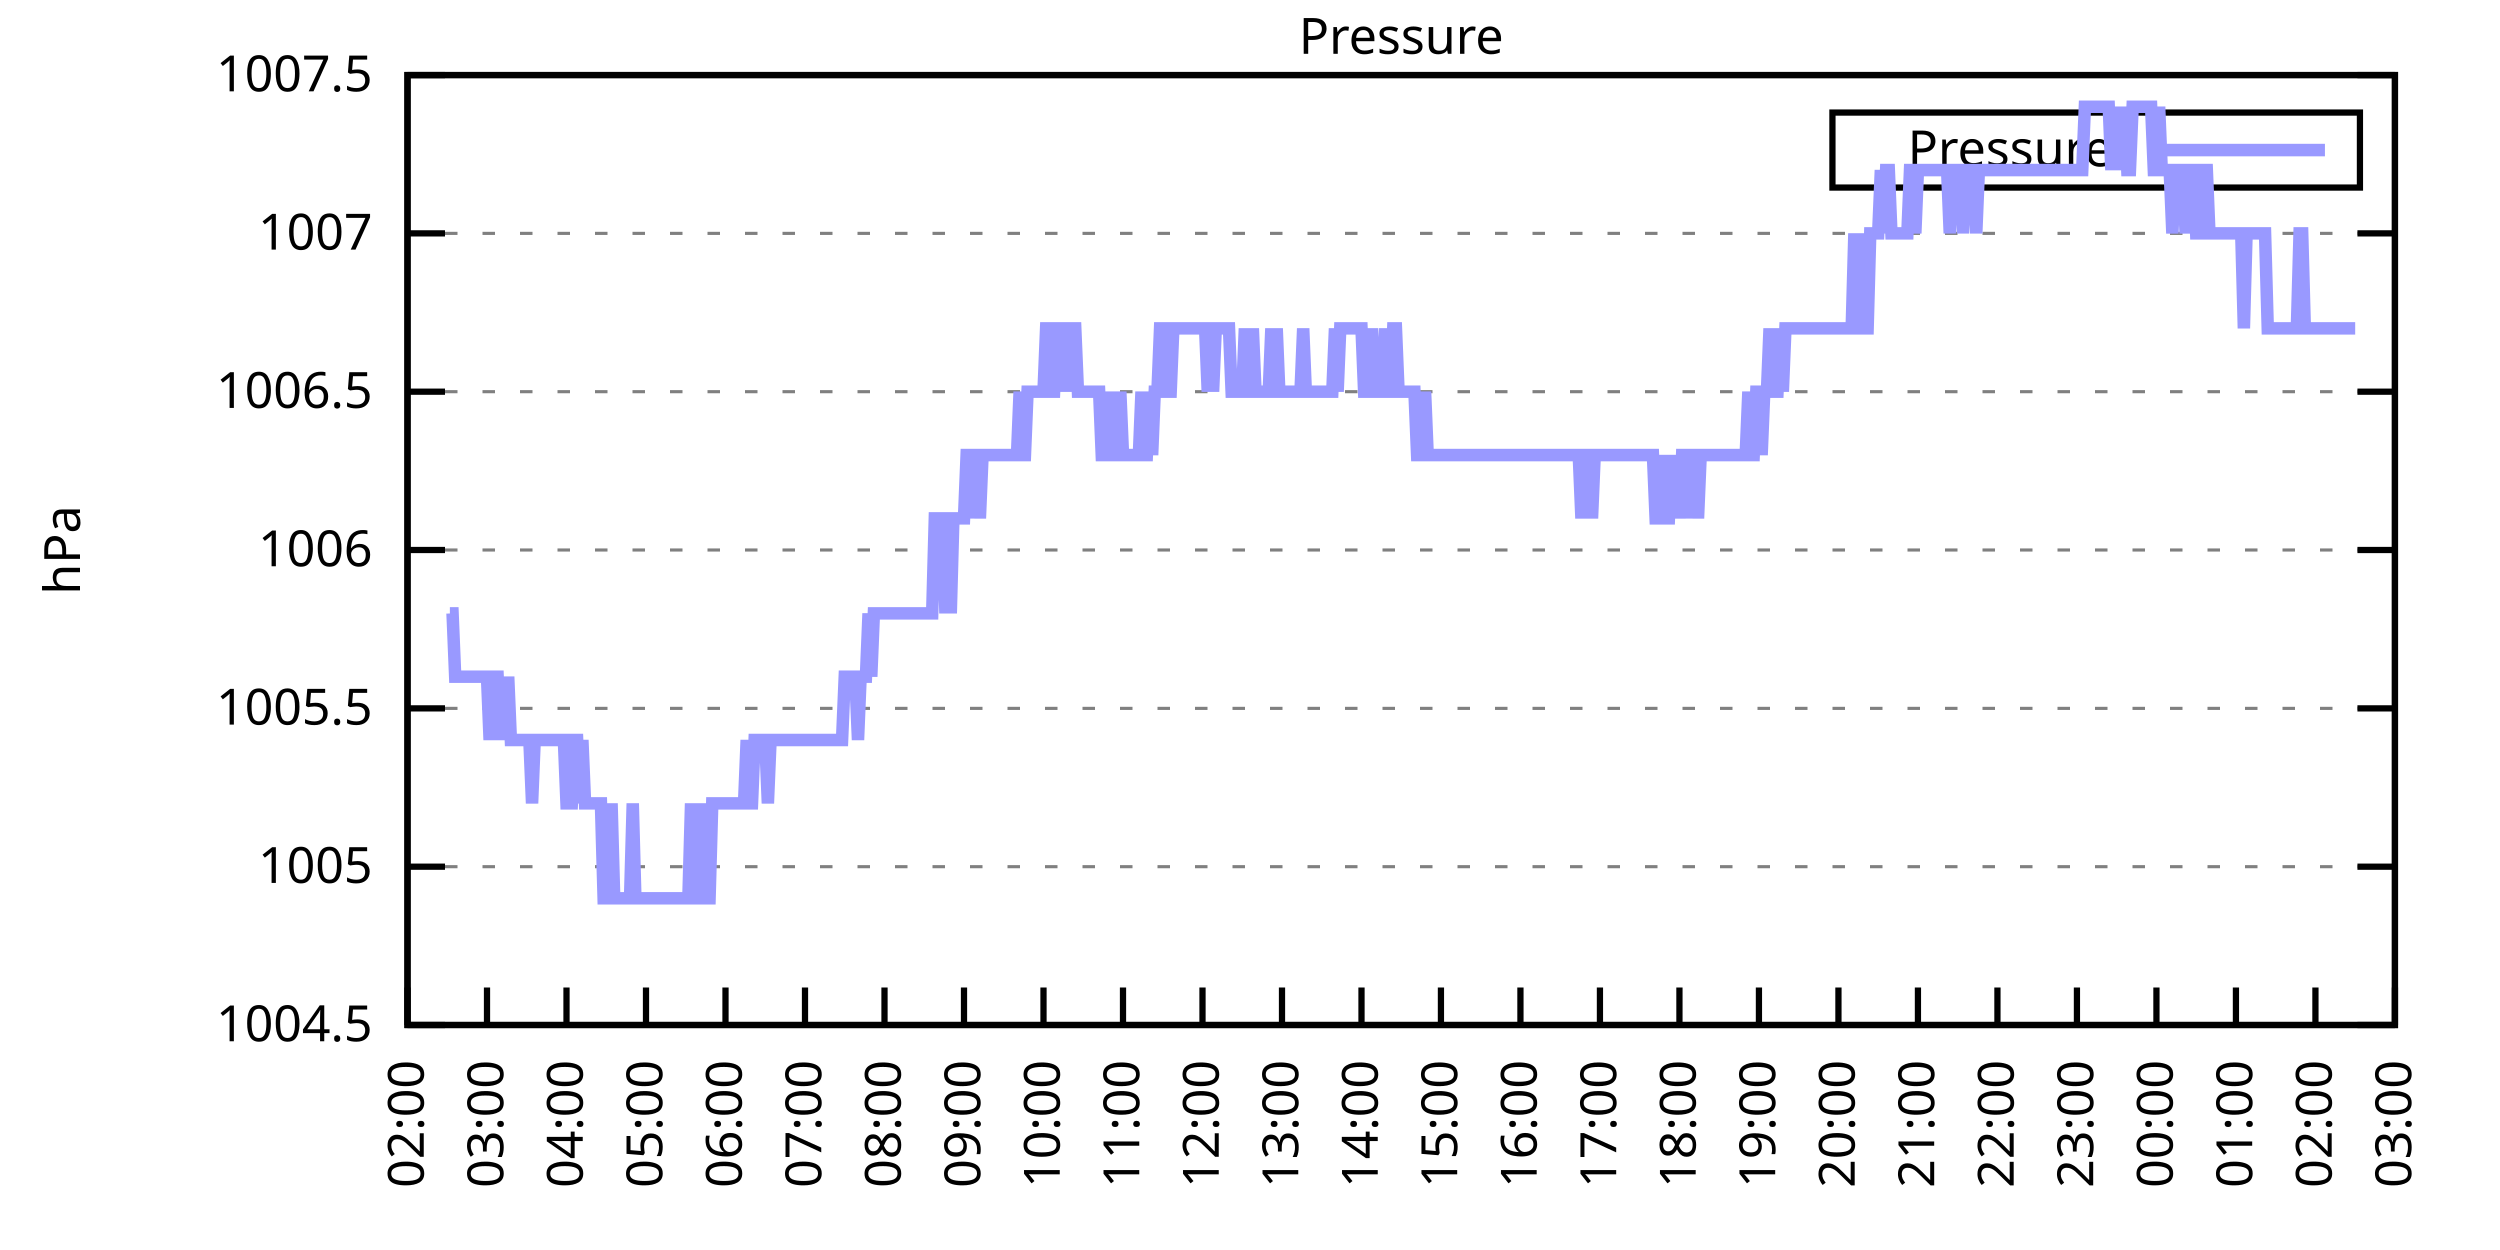
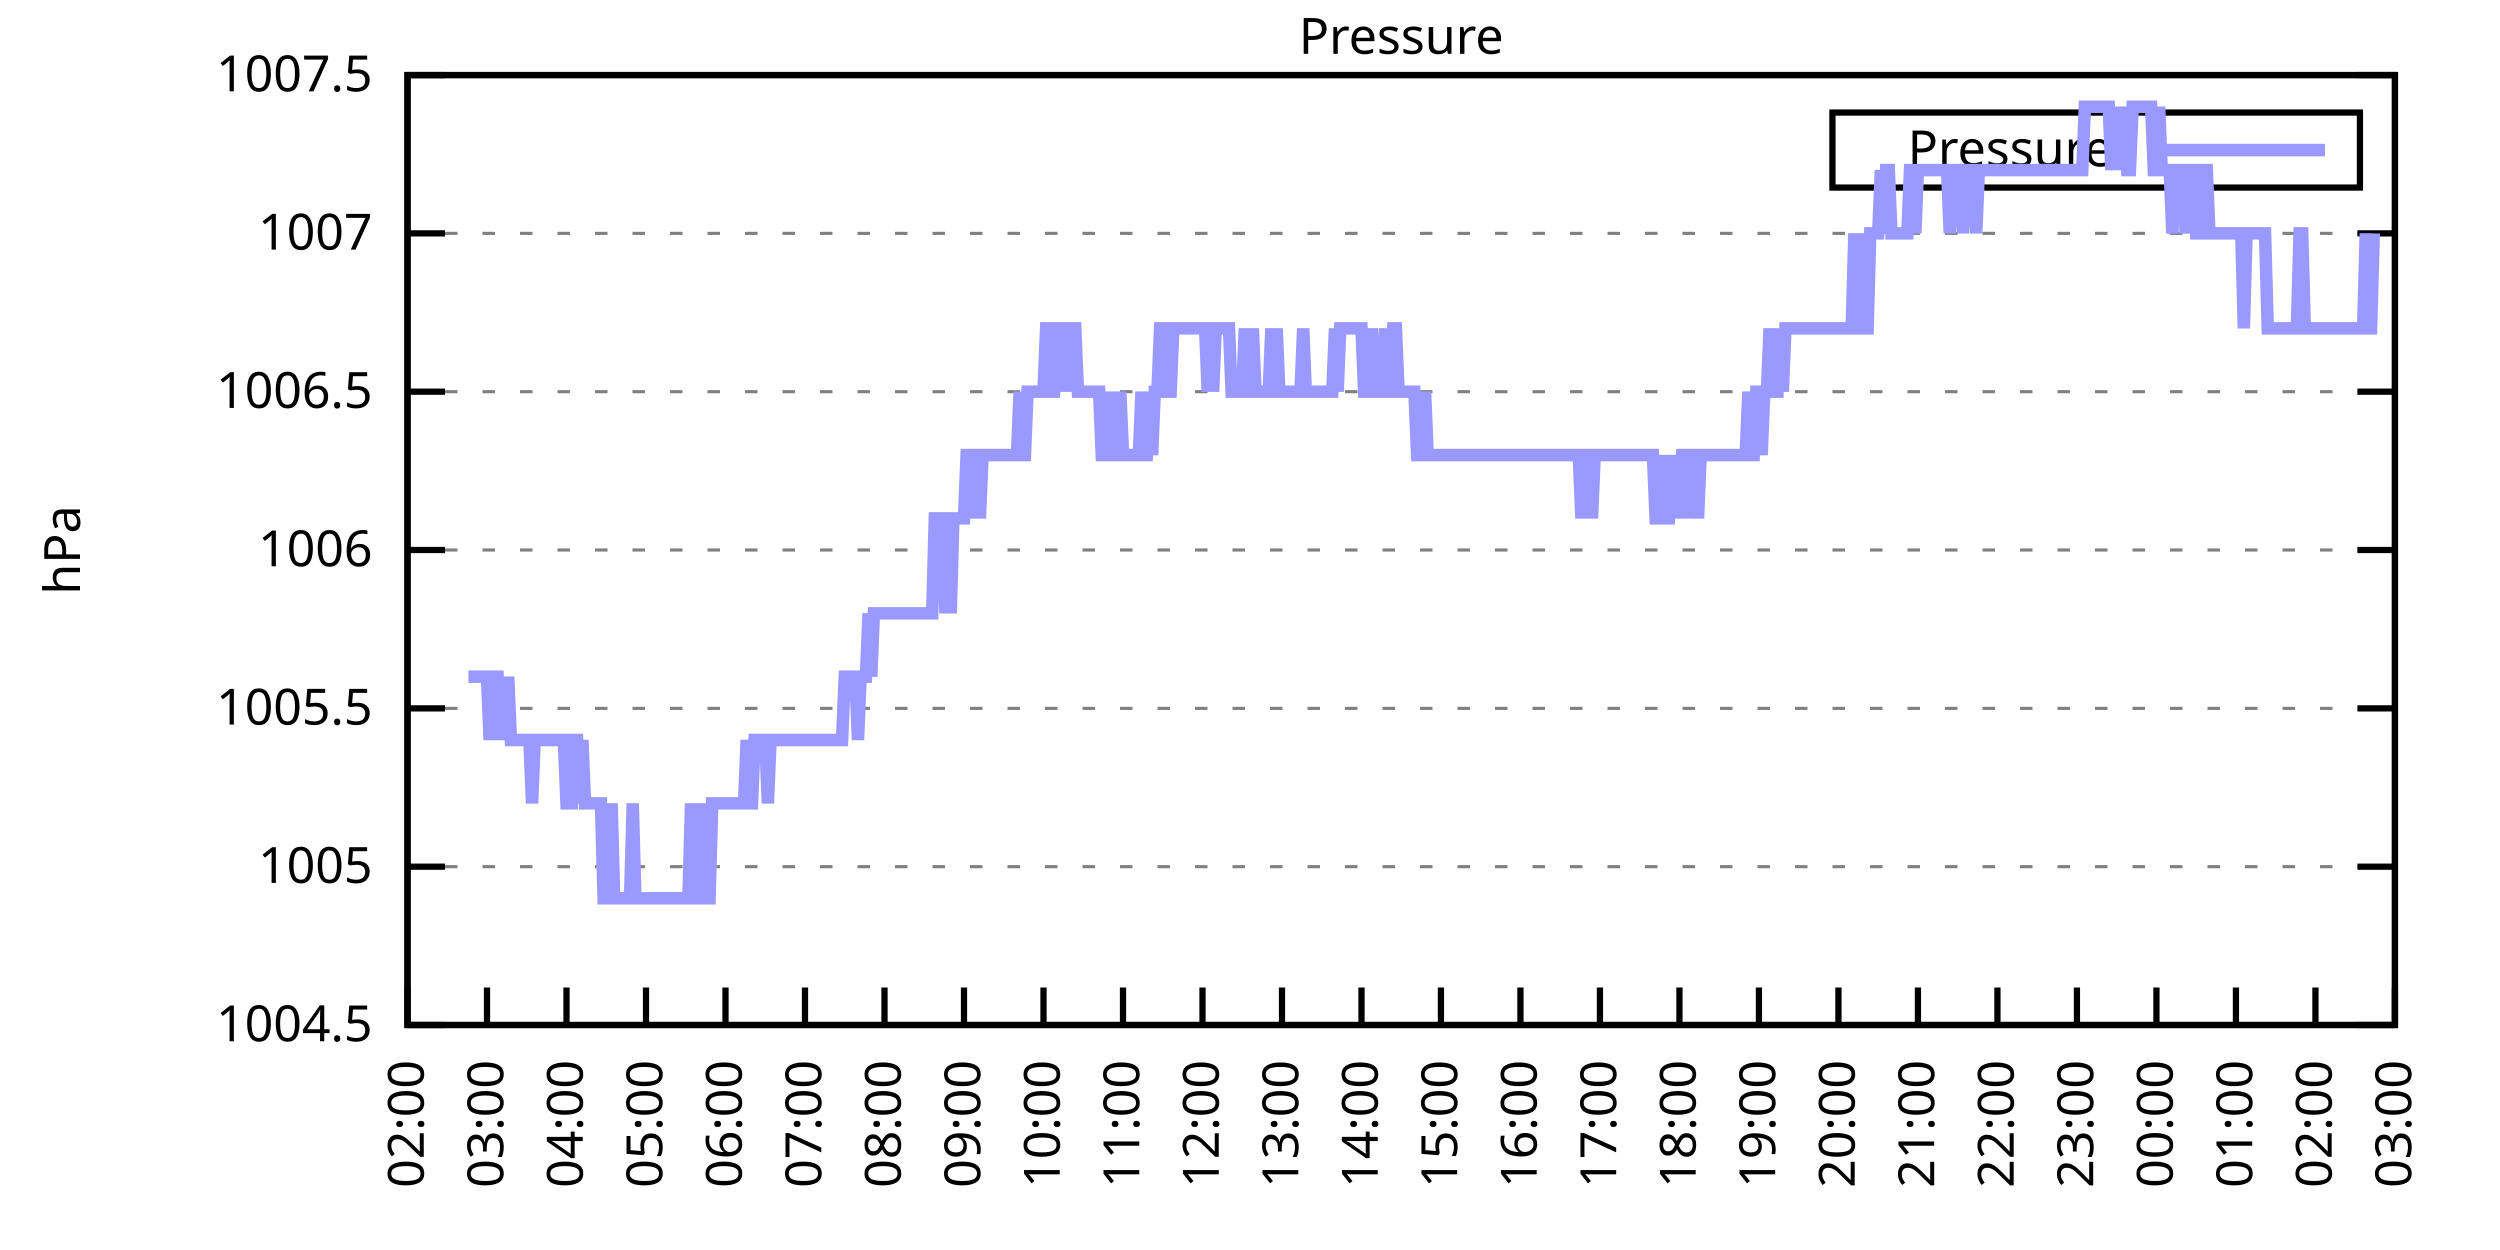
<svg xmlns="http://www.w3.org/2000/svg" xmlns:xlink="http://www.w3.org/1999/xlink" width="400" height="200" viewBox="0 0 400 200">
  <g id="gnuplot_canvas">
    <rect x="0" y="0" width="400" height="200" fill="none" />
    <defs>
      <circle id="gpDot" r="0.5" stroke-width="0.5" stroke="currentColor" />
      <path id="gpPt0" stroke-width="0.333" stroke="currentColor" d="M-1,0 h2 M0,-1 v2" />
      <path id="gpPt1" stroke-width="0.333" stroke="currentColor" d="M-1,-1 L1,1 M1,-1 L-1,1" />
      <path id="gpPt2" stroke-width="0.333" stroke="currentColor" d="M-1,0 L1,0 M0,-1 L0,1 M-1,-1 L1,1 M-1,1 L1,-1" />
      <rect id="gpPt3" stroke-width="0.333" stroke="currentColor" x="-1" y="-1" width="2" height="2" />
      <rect id="gpPt4" stroke-width="0.333" stroke="currentColor" fill="currentColor" x="-1" y="-1" width="2" height="2" />
      <circle id="gpPt5" stroke-width="0.333" stroke="currentColor" cx="0" cy="0" r="1" />
      <use xlink:href="#gpPt5" id="gpPt6" fill="currentColor" stroke="none" />
      <path id="gpPt7" stroke-width="0.333" stroke="currentColor" d="M0,-1.33 L-1.33,0.67 L1.33,0.67 z" />
      <use xlink:href="#gpPt7" id="gpPt8" fill="currentColor" stroke="none" />
      <use xlink:href="#gpPt7" id="gpPt9" stroke="currentColor" transform="rotate(180)" />
      <use xlink:href="#gpPt9" id="gpPt10" fill="currentColor" stroke="none" />
      <use xlink:href="#gpPt3" id="gpPt11" stroke="currentColor" transform="rotate(45)" />
      <use xlink:href="#gpPt11" id="gpPt12" fill="currentColor" stroke="none" />
      <path id="gpPt13" stroke-width="0.333" stroke="currentColor" d="M0,1.330 L1.265,0.411 L0.782,-1.067 L-0.782,-1.076 L-1.265,0.411 z" />
      <use xlink:href="#gpPt13" id="gpPt14" fill="currentColor" stroke="none" />
      <filter id="textbox" filterUnits="objectBoundingBox" x="0" y="0" height="1" width="1">
        <feFlood flood-color="white" flood-opacity="1" result="bgnd" />
        <feComposite in="SourceGraphic" in2="bgnd" operator="atop" />
      </filter>
      <filter id="greybox" filterUnits="objectBoundingBox" x="0" y="0" height="1" width="1">
        <feFlood flood-color="lightgrey" flood-opacity="1" result="grey" />
        <feComposite in="SourceGraphic" in2="grey" operator="atop" />
      </filter>
    </defs>
    <g fill="none" color="white" stroke="currentColor" stroke-width="1.00" stroke-linecap="butt" stroke-linejoin="miter">
</g>
    <g fill="none" color="black" stroke="currentColor" stroke-width="1.00" stroke-linecap="butt" stroke-linejoin="miter">
      <g stroke="none" shape-rendering="crispEdges">
        <polygon fill="rgb(255, 255, 255)" points="65.20,164.00 383.18,164.00 383.18,12.02 65.20,12.02 " />
      </g>
    </g>
    <g fill="none" color="black" stroke="currentColor" stroke-width="1.00" stroke-linecap="butt" stroke-linejoin="miter">
</g>
    <g fill="none" color="black" stroke="black" stroke-width="0.50" stroke-linecap="butt" stroke-linejoin="miter">
</g>
    <g fill="none" color="gray" stroke="currentColor" stroke-width="0.50" stroke-linecap="butt" stroke-linejoin="miter">
      <path stroke="gray" stroke-dasharray="2,4" class="gridline" d="M65.20,164.00 L383.19,164.00  " />
    </g>
    <g fill="none" color="gray" stroke="gray" stroke-width="1.00" stroke-linecap="butt" stroke-linejoin="miter">
</g>
    <g fill="none" color="black" stroke="currentColor" stroke-width="1.00" stroke-linecap="butt" stroke-linejoin="miter">
      <path stroke="black" d="M65.20,164.00 L71.20,164.00 M383.19,164.00 L377.19,164.00  " />
      <g transform="translate(59.60,166.60)" stroke="none" fill="black" font-family="Sans" font-size="8.00" text-anchor="end">
        <text>
          <tspan font-family="Sans"> 1004.5</tspan>
        </text>
      </g>
    </g>
    <g fill="none" color="black" stroke="currentColor" stroke-width="1.00" stroke-linecap="butt" stroke-linejoin="miter">
</g>
    <g fill="none" color="black" stroke="black" stroke-width="0.50" stroke-linecap="butt" stroke-linejoin="miter">
</g>
    <g fill="none" color="gray" stroke="currentColor" stroke-width="0.50" stroke-linecap="butt" stroke-linejoin="miter">
      <path stroke="gray" stroke-dasharray="2,4" class="gridline" d="M65.20,138.67 L383.19,138.67  " />
    </g>
    <g fill="none" color="gray" stroke="gray" stroke-width="1.00" stroke-linecap="butt" stroke-linejoin="miter">
</g>
    <g fill="none" color="black" stroke="currentColor" stroke-width="1.00" stroke-linecap="butt" stroke-linejoin="miter">
      <path stroke="black" d="M65.20,138.67 L71.20,138.67 M383.19,138.67 L377.19,138.67  " />
      <g transform="translate(59.60,141.27)" stroke="none" fill="black" font-family="Sans" font-size="8.00" text-anchor="end">
        <text>
          <tspan font-family="Sans"> 1005</tspan>
        </text>
      </g>
    </g>
    <g fill="none" color="black" stroke="currentColor" stroke-width="1.00" stroke-linecap="butt" stroke-linejoin="miter">
</g>
    <g fill="none" color="black" stroke="black" stroke-width="0.50" stroke-linecap="butt" stroke-linejoin="miter">
</g>
    <g fill="none" color="gray" stroke="currentColor" stroke-width="0.50" stroke-linecap="butt" stroke-linejoin="miter">
      <path stroke="gray" stroke-dasharray="2,4" class="gridline" d="M65.20,113.34 L383.19,113.34  " />
    </g>
    <g fill="none" color="gray" stroke="gray" stroke-width="1.00" stroke-linecap="butt" stroke-linejoin="miter">
</g>
    <g fill="none" color="black" stroke="currentColor" stroke-width="1.00" stroke-linecap="butt" stroke-linejoin="miter">
      <path stroke="black" d="M65.20,113.34 L71.20,113.34 M383.19,113.34 L377.19,113.34  " />
      <g transform="translate(59.60,115.94)" stroke="none" fill="black" font-family="Sans" font-size="8.00" text-anchor="end">
        <text>
          <tspan font-family="Sans"> 1005.5</tspan>
        </text>
      </g>
    </g>
    <g fill="none" color="black" stroke="currentColor" stroke-width="1.00" stroke-linecap="butt" stroke-linejoin="miter">
</g>
    <g fill="none" color="black" stroke="black" stroke-width="0.50" stroke-linecap="butt" stroke-linejoin="miter">
</g>
    <g fill="none" color="gray" stroke="currentColor" stroke-width="0.50" stroke-linecap="butt" stroke-linejoin="miter">
      <path stroke="gray" stroke-dasharray="2,4" class="gridline" d="M65.20,88.00 L383.19,88.00  " />
    </g>
    <g fill="none" color="gray" stroke="gray" stroke-width="1.00" stroke-linecap="butt" stroke-linejoin="miter">
</g>
    <g fill="none" color="black" stroke="currentColor" stroke-width="1.00" stroke-linecap="butt" stroke-linejoin="miter">
      <path stroke="black" d="M65.20,88.00 L71.20,88.00 M383.19,88.00 L377.19,88.00  " />
      <g transform="translate(59.60,90.60)" stroke="none" fill="black" font-family="Sans" font-size="8.00" text-anchor="end">
        <text>
          <tspan font-family="Sans"> 1006</tspan>
        </text>
      </g>
    </g>
    <g fill="none" color="black" stroke="currentColor" stroke-width="1.00" stroke-linecap="butt" stroke-linejoin="miter">
</g>
    <g fill="none" color="black" stroke="black" stroke-width="0.50" stroke-linecap="butt" stroke-linejoin="miter">
</g>
    <g fill="none" color="gray" stroke="currentColor" stroke-width="0.50" stroke-linecap="butt" stroke-linejoin="miter">
      <path stroke="gray" stroke-dasharray="2,4" class="gridline" d="M65.20,62.67 L383.19,62.67  " />
    </g>
    <g fill="none" color="gray" stroke="gray" stroke-width="1.00" stroke-linecap="butt" stroke-linejoin="miter">
</g>
    <g fill="none" color="black" stroke="currentColor" stroke-width="1.00" stroke-linecap="butt" stroke-linejoin="miter">
      <path stroke="black" d="M65.20,62.67 L71.20,62.67 M383.19,62.67 L377.19,62.67  " />
      <g transform="translate(59.60,65.27)" stroke="none" fill="black" font-family="Sans" font-size="8.00" text-anchor="end">
        <text>
          <tspan font-family="Sans"> 1006.5</tspan>
        </text>
      </g>
    </g>
    <g fill="none" color="black" stroke="currentColor" stroke-width="1.00" stroke-linecap="butt" stroke-linejoin="miter">
</g>
    <g fill="none" color="black" stroke="black" stroke-width="0.50" stroke-linecap="butt" stroke-linejoin="miter">
</g>
    <g fill="none" color="gray" stroke="currentColor" stroke-width="0.50" stroke-linecap="butt" stroke-linejoin="miter">
      <path stroke="gray" stroke-dasharray="2,4" class="gridline" d="M65.20,37.34 L383.19,37.34  " />
    </g>
    <g fill="none" color="gray" stroke="gray" stroke-width="1.00" stroke-linecap="butt" stroke-linejoin="miter">
</g>
    <g fill="none" color="black" stroke="currentColor" stroke-width="1.00" stroke-linecap="butt" stroke-linejoin="miter">
      <path stroke="black" d="M65.20,37.34 L71.20,37.34 M383.19,37.34 L377.19,37.34  " />
      <g transform="translate(59.60,39.94)" stroke="none" fill="black" font-family="Sans" font-size="8.00" text-anchor="end">
        <text>
          <tspan font-family="Sans"> 1007</tspan>
        </text>
      </g>
    </g>
    <g fill="none" color="black" stroke="currentColor" stroke-width="1.00" stroke-linecap="butt" stroke-linejoin="miter">
</g>
    <g fill="none" color="black" stroke="black" stroke-width="0.50" stroke-linecap="butt" stroke-linejoin="miter">
</g>
    <g fill="none" color="gray" stroke="currentColor" stroke-width="0.50" stroke-linecap="butt" stroke-linejoin="miter">
      <path stroke="gray" stroke-dasharray="2,4" class="gridline" d="M65.20,12.01 L383.19,12.01  " />
    </g>
    <g fill="none" color="gray" stroke="gray" stroke-width="1.00" stroke-linecap="butt" stroke-linejoin="miter">
</g>
    <g fill="none" color="black" stroke="currentColor" stroke-width="1.00" stroke-linecap="butt" stroke-linejoin="miter">
      <path stroke="black" d="M65.20,12.01 L71.20,12.01 M383.19,12.01 L377.19,12.01  " />
      <g transform="translate(59.60,14.61)" stroke="none" fill="black" font-family="Sans" font-size="8.00" text-anchor="end">
        <text>
          <tspan font-family="Sans"> 1007.5</tspan>
        </text>
      </g>
    </g>
    <g fill="none" color="black" stroke="currentColor" stroke-width="1.00" stroke-linecap="butt" stroke-linejoin="miter">
      <path stroke="black" d="M65.20,164.00 L65.20,158.00  " />
      <g transform="translate(67.80,169.60) rotate(270.00)" stroke="none" fill="black" font-family="Sans" font-size="8.00" text-anchor="end">
        <text>
          <tspan font-family="Sans">02:00</tspan>
        </text>
      </g>
    </g>
    <g fill="none" color="black" stroke="currentColor" stroke-width="1.00" stroke-linecap="butt" stroke-linejoin="miter">
      <path stroke="black" d="M77.92,164.00 L77.92,158.00  " />
      <g transform="translate(80.52,169.60) rotate(270.00)" stroke="none" fill="black" font-family="Sans" font-size="8.00" text-anchor="end">
        <text>
          <tspan font-family="Sans">03:00</tspan>
        </text>
      </g>
    </g>
    <g fill="none" color="black" stroke="currentColor" stroke-width="1.00" stroke-linecap="butt" stroke-linejoin="miter">
      <path stroke="black" d="M90.64,164.00 L90.64,158.00  " />
      <g transform="translate(93.24,169.60) rotate(270.00)" stroke="none" fill="black" font-family="Sans" font-size="8.00" text-anchor="end">
        <text>
          <tspan font-family="Sans">04:00</tspan>
        </text>
      </g>
    </g>
    <g fill="none" color="black" stroke="currentColor" stroke-width="1.00" stroke-linecap="butt" stroke-linejoin="miter">
      <path stroke="black" d="M103.36,164.00 L103.36,158.00  " />
      <g transform="translate(105.96,169.60) rotate(270.00)" stroke="none" fill="black" font-family="Sans" font-size="8.00" text-anchor="end">
        <text>
          <tspan font-family="Sans">05:00</tspan>
        </text>
      </g>
    </g>
    <g fill="none" color="black" stroke="currentColor" stroke-width="1.00" stroke-linecap="butt" stroke-linejoin="miter">
      <path stroke="black" d="M116.08,164.00 L116.08,158.00  " />
      <g transform="translate(118.68,169.60) rotate(270.00)" stroke="none" fill="black" font-family="Sans" font-size="8.00" text-anchor="end">
        <text>
          <tspan font-family="Sans">06:00</tspan>
        </text>
      </g>
    </g>
    <g fill="none" color="black" stroke="currentColor" stroke-width="1.00" stroke-linecap="butt" stroke-linejoin="miter">
      <path stroke="black" d="M128.80,164.00 L128.80,158.00  " />
      <g transform="translate(131.40,169.60) rotate(270.00)" stroke="none" fill="black" font-family="Sans" font-size="8.00" text-anchor="end">
        <text>
          <tspan font-family="Sans">07:00</tspan>
        </text>
      </g>
    </g>
    <g fill="none" color="black" stroke="currentColor" stroke-width="1.00" stroke-linecap="butt" stroke-linejoin="miter">
      <path stroke="black" d="M141.52,164.00 L141.52,158.00  " />
      <g transform="translate(144.12,169.60) rotate(270.00)" stroke="none" fill="black" font-family="Sans" font-size="8.00" text-anchor="end">
        <text>
          <tspan font-family="Sans">08:00</tspan>
        </text>
      </g>
    </g>
    <g fill="none" color="black" stroke="currentColor" stroke-width="1.00" stroke-linecap="butt" stroke-linejoin="miter">
      <path stroke="black" d="M154.24,164.00 L154.24,158.00  " />
      <g transform="translate(156.84,169.60) rotate(270.00)" stroke="none" fill="black" font-family="Sans" font-size="8.00" text-anchor="end">
        <text>
          <tspan font-family="Sans">09:00</tspan>
        </text>
      </g>
    </g>
    <g fill="none" color="black" stroke="currentColor" stroke-width="1.00" stroke-linecap="butt" stroke-linejoin="miter">
      <path stroke="black" d="M166.96,164.00 L166.96,158.00  " />
      <g transform="translate(169.56,169.60) rotate(270.00)" stroke="none" fill="black" font-family="Sans" font-size="8.00" text-anchor="end">
        <text>
          <tspan font-family="Sans">10:00</tspan>
        </text>
      </g>
    </g>
    <g fill="none" color="black" stroke="currentColor" stroke-width="1.00" stroke-linecap="butt" stroke-linejoin="miter">
      <path stroke="black" d="M179.68,164.00 L179.68,158.00  " />
      <g transform="translate(182.28,169.60) rotate(270.00)" stroke="none" fill="black" font-family="Sans" font-size="8.00" text-anchor="end">
        <text>
          <tspan font-family="Sans">11:00</tspan>
        </text>
      </g>
    </g>
    <g fill="none" color="black" stroke="currentColor" stroke-width="1.00" stroke-linecap="butt" stroke-linejoin="miter">
      <path stroke="black" d="M192.40,164.00 L192.40,158.00  " />
      <g transform="translate(195.00,169.60) rotate(270.00)" stroke="none" fill="black" font-family="Sans" font-size="8.00" text-anchor="end">
        <text>
          <tspan font-family="Sans">12:00</tspan>
        </text>
      </g>
    </g>
    <g fill="none" color="black" stroke="currentColor" stroke-width="1.00" stroke-linecap="butt" stroke-linejoin="miter">
      <path stroke="black" d="M205.12,164.00 L205.12,158.00  " />
      <g transform="translate(207.72,169.60) rotate(270.00)" stroke="none" fill="black" font-family="Sans" font-size="8.00" text-anchor="end">
        <text>
          <tspan font-family="Sans">13:00</tspan>
        </text>
      </g>
    </g>
    <g fill="none" color="black" stroke="currentColor" stroke-width="1.00" stroke-linecap="butt" stroke-linejoin="miter">
      <path stroke="black" d="M217.84,164.00 L217.84,158.00  " />
      <g transform="translate(220.44,169.60) rotate(270.00)" stroke="none" fill="black" font-family="Sans" font-size="8.00" text-anchor="end">
        <text>
          <tspan font-family="Sans">14:00</tspan>
        </text>
      </g>
    </g>
    <g fill="none" color="black" stroke="currentColor" stroke-width="1.00" stroke-linecap="butt" stroke-linejoin="miter">
      <path stroke="black" d="M230.55,164.00 L230.55,158.00  " />
      <g transform="translate(233.15,169.60) rotate(270.00)" stroke="none" fill="black" font-family="Sans" font-size="8.00" text-anchor="end">
        <text>
          <tspan font-family="Sans">15:00</tspan>
        </text>
      </g>
    </g>
    <g fill="none" color="black" stroke="currentColor" stroke-width="1.00" stroke-linecap="butt" stroke-linejoin="miter">
      <path stroke="black" d="M243.27,164.00 L243.27,158.00  " />
      <g transform="translate(245.87,169.60) rotate(270.00)" stroke="none" fill="black" font-family="Sans" font-size="8.00" text-anchor="end">
        <text>
          <tspan font-family="Sans">16:00</tspan>
        </text>
      </g>
    </g>
    <g fill="none" color="black" stroke="currentColor" stroke-width="1.00" stroke-linecap="butt" stroke-linejoin="miter">
      <path stroke="black" d="M255.99,164.00 L255.99,158.00  " />
      <g transform="translate(258.59,169.60) rotate(270.00)" stroke="none" fill="black" font-family="Sans" font-size="8.00" text-anchor="end">
        <text>
          <tspan font-family="Sans">17:00</tspan>
        </text>
      </g>
    </g>
    <g fill="none" color="black" stroke="currentColor" stroke-width="1.00" stroke-linecap="butt" stroke-linejoin="miter">
      <path stroke="black" d="M268.71,164.00 L268.71,158.00  " />
      <g transform="translate(271.31,169.60) rotate(270.00)" stroke="none" fill="black" font-family="Sans" font-size="8.00" text-anchor="end">
        <text>
          <tspan font-family="Sans">18:00</tspan>
        </text>
      </g>
    </g>
    <g fill="none" color="black" stroke="currentColor" stroke-width="1.00" stroke-linecap="butt" stroke-linejoin="miter">
      <path stroke="black" d="M281.43,164.00 L281.43,158.00  " />
      <g transform="translate(284.03,169.60) rotate(270.00)" stroke="none" fill="black" font-family="Sans" font-size="8.00" text-anchor="end">
        <text>
          <tspan font-family="Sans">19:00</tspan>
        </text>
      </g>
    </g>
    <g fill="none" color="black" stroke="currentColor" stroke-width="1.00" stroke-linecap="butt" stroke-linejoin="miter">
      <path stroke="black" d="M294.15,164.00 L294.15,158.00  " />
      <g transform="translate(296.75,169.60) rotate(270.00)" stroke="none" fill="black" font-family="Sans" font-size="8.00" text-anchor="end">
        <text>
          <tspan font-family="Sans">20:00</tspan>
        </text>
      </g>
    </g>
    <g fill="none" color="black" stroke="currentColor" stroke-width="1.00" stroke-linecap="butt" stroke-linejoin="miter">
      <path stroke="black" d="M306.87,164.00 L306.87,158.00  " />
      <g transform="translate(309.47,169.60) rotate(270.00)" stroke="none" fill="black" font-family="Sans" font-size="8.00" text-anchor="end">
        <text>
          <tspan font-family="Sans">21:00</tspan>
        </text>
      </g>
    </g>
    <g fill="none" color="black" stroke="currentColor" stroke-width="1.00" stroke-linecap="butt" stroke-linejoin="miter">
      <path stroke="black" d="M319.59,164.00 L319.59,158.00  " />
      <g transform="translate(322.19,169.60) rotate(270.00)" stroke="none" fill="black" font-family="Sans" font-size="8.00" text-anchor="end">
        <text>
          <tspan font-family="Sans">22:00</tspan>
        </text>
      </g>
    </g>
    <g fill="none" color="black" stroke="currentColor" stroke-width="1.00" stroke-linecap="butt" stroke-linejoin="miter">
      <path stroke="black" d="M332.31,164.00 L332.31,158.00  " />
      <g transform="translate(334.91,169.60) rotate(270.00)" stroke="none" fill="black" font-family="Sans" font-size="8.00" text-anchor="end">
        <text>
          <tspan font-family="Sans">23:00</tspan>
        </text>
      </g>
    </g>
    <g fill="none" color="black" stroke="currentColor" stroke-width="1.00" stroke-linecap="butt" stroke-linejoin="miter">
      <path stroke="black" d="M345.03,164.00 L345.03,158.00  " />
      <g transform="translate(347.63,169.60) rotate(270.00)" stroke="none" fill="black" font-family="Sans" font-size="8.00" text-anchor="end">
        <text>
          <tspan font-family="Sans">00:00</tspan>
        </text>
      </g>
    </g>
    <g fill="none" color="black" stroke="currentColor" stroke-width="1.00" stroke-linecap="butt" stroke-linejoin="miter">
      <path stroke="black" d="M357.75,164.00 L357.75,158.00  " />
      <g transform="translate(360.35,169.60) rotate(270.00)" stroke="none" fill="black" font-family="Sans" font-size="8.00" text-anchor="end">
        <text>
          <tspan font-family="Sans">01:00</tspan>
        </text>
      </g>
    </g>
    <g fill="none" color="black" stroke="currentColor" stroke-width="1.00" stroke-linecap="butt" stroke-linejoin="miter">
      <path stroke="black" d="M370.47,164.00 L370.47,158.00  " />
      <g transform="translate(373.07,169.60) rotate(270.00)" stroke="none" fill="black" font-family="Sans" font-size="8.00" text-anchor="end">
        <text>
          <tspan font-family="Sans">02:00</tspan>
        </text>
      </g>
    </g>
    <g fill="none" color="black" stroke="currentColor" stroke-width="1.00" stroke-linecap="butt" stroke-linejoin="miter">
      <path stroke="black" d="M383.19,164.00 L383.19,158.00  " />
      <g transform="translate(385.79,169.60) rotate(270.00)" stroke="none" fill="black" font-family="Sans" font-size="8.00" text-anchor="end">
        <text>
          <tspan font-family="Sans">03:00</tspan>
        </text>
      </g>
    </g>
    <g fill="none" color="black" stroke="currentColor" stroke-width="1.00" stroke-linecap="butt" stroke-linejoin="miter">
</g>
    <g fill="none" color="black" stroke="currentColor" stroke-width="1.00" stroke-linecap="butt" stroke-linejoin="miter">
      <path stroke="black" d="M65.20,12.01 L65.20,164.00 L383.19,164.00 L383.19,12.01 L65.20,12.01 Z  " />
    </g>
    <g fill="none" color="black" stroke="currentColor" stroke-width="1.00" stroke-linecap="butt" stroke-linejoin="miter">
</g>
    <g fill="none" color="black" stroke="currentColor" stroke-width="1.00" stroke-linecap="butt" stroke-linejoin="miter">
      <path stroke="black" d="M293.19,30.01 L293.19,18.01 L377.59,18.01 L377.59,30.01 L293.19,30.01 Z  " />
    </g>
    <g id="Pressure_plot_1">
      <g fill="none" color="white" stroke="black" stroke-width="2.00" stroke-linecap="butt" stroke-linejoin="miter">
</g>
      <g fill="none" color="black" stroke="currentColor" stroke-width="2.00" stroke-linecap="butt" stroke-linejoin="miter">
        <g transform="translate(337.99,26.61)" stroke="none" fill="black" font-family="Sans" font-size="8.00" text-anchor="end">
          <text>
            <tspan font-family="Sans">Pressure</tspan>
          </text>
        </g>
      </g>
      <g fill="none" color="black" stroke="currentColor" stroke-width="2.00" stroke-linecap="butt" stroke-linejoin="miter">
-         <path stroke="rgb(153, 153, 255)" d="M343.59,24.01 L371.99,24.01 M71.98,98.14 L72.41,98.14 L72.83,108.27 L73.26,108.27 L73.68,108.27 L74.10,108.27   L74.53,108.27 L74.95,108.27 L75.38,108.27 L75.80,108.27 L76.22,108.27 L76.65,108.27 L77.07,108.27 L77.50,108.27   L77.92,108.27 L78.34,118.40 L78.77,108.27 L79.19,108.27 L79.62,108.27 L80.04,118.40 L80.46,108.27 L80.89,118.40   L81.31,108.27 L81.74,118.40 L82.16,118.40 L82.58,118.40 L83.01,118.40 L83.43,118.40 L83.86,118.40 L84.28,118.40   L84.70,118.40 L85.13,128.54 L85.55,118.40 L85.98,118.40 L86.40,118.40 L86.82,118.40 L87.25,118.40 L87.67,118.40   L88.10,118.40 L88.52,118.40 L88.94,118.40 L89.37,118.40 L89.79,118.40 L90.22,118.40 L90.64,128.54 L91.06,128.54   L91.49,128.54 L91.91,118.40 L92.34,118.40 L92.76,128.54 L93.18,118.40 L93.61,128.54 L94.03,128.54 L94.46,128.54   L94.88,128.54 L95.30,128.54 L95.73,128.54 L96.15,128.54 L96.58,143.73 L97.00,143.73 L97.42,143.73 L97.85,128.54   L98.27,143.73 L98.69,143.73 L99.12,143.73 L99.54,143.73 L99.97,143.73 L100.39,143.73 L100.81,143.73 L101.24,128.54   L101.66,143.73 L102.09,143.73 L102.51,143.73 L102.93,143.73 L103.36,143.73 L103.78,143.73 L104.21,143.73 L104.63,143.73   L105.05,143.73 L105.48,143.73 L105.90,143.73 L106.33,143.73 L106.75,143.73 L107.17,143.73 L107.60,143.73 L108.02,143.73   L108.45,143.73 L108.87,143.73 L109.29,143.73 L109.72,143.73 L110.14,143.73 L110.57,128.54 L110.99,143.73 L111.41,143.73   L111.84,128.54 L112.26,143.73 L112.69,128.54 L113.11,143.73 L113.53,143.73 L113.96,128.54 L114.38,128.54 L114.81,128.54   L115.23,128.54 L115.65,128.54 L116.08,128.54 L116.50,128.54 L116.93,128.54 L117.35,128.54 L117.77,128.54 L118.20,128.54   L118.62,128.54 L119.05,128.54 L119.47,118.40 L119.89,128.54 L120.32,128.54 L120.74,118.40 L121.17,118.40 L121.59,118.40   L122.01,118.40 L122.44,118.40 L122.86,128.54 L123.29,118.40 L123.71,118.40 L124.13,118.40 L124.56,118.40 L124.98,118.40   L125.41,118.40 L125.83,118.40 L126.25,118.40 L126.68,118.40 L127.10,118.40 L127.53,118.40 L127.95,118.40 L128.37,118.40   L128.80,118.40 L129.22,118.40 L129.65,118.40 L130.07,118.40 L130.49,118.40 L130.92,118.40 L131.34,118.40 L131.77,118.40   L132.19,118.40 L132.61,118.40 L133.04,118.40 L133.46,118.40 L133.89,118.40 L134.31,118.40 L134.73,118.40 L135.16,108.27   L135.58,108.27 L136.01,108.27 L136.43,108.27 L136.85,108.27 L137.28,118.40 L137.70,108.27 L138.13,108.27 L138.55,108.27   L138.97,98.14 L139.40,108.27 L139.82,98.14 L140.25,98.14 L140.67,98.14 L141.09,98.14 L141.52,98.14 L141.94,98.14   L142.37,98.14 L142.79,98.14 L143.21,98.14 L143.64,98.14 L144.06,98.14 L144.49,98.14 L144.91,98.14 L145.33,98.14   L145.76,98.14 L146.18,98.14 L146.61,98.14 L147.03,98.14 L147.45,98.14 L147.88,98.14 L148.30,98.14 L148.73,98.14   L149.15,98.14 L149.57,82.94 L150.00,82.94 L150.42,82.94 L150.85,82.94 L151.27,98.14 L151.69,82.94 L152.12,98.14   L152.54,82.94 L152.97,82.94 L153.39,82.94 L153.81,82.94 L154.24,82.94 L154.66,72.81 L155.09,72.81 L155.51,82.94   L155.93,72.81 L156.36,72.81 L156.78,82.94 L157.21,72.81 L157.63,72.81 L158.05,72.81 L158.48,72.81 L158.90,72.81   L159.33,72.81 L159.75,72.81 L160.17,72.81 L160.60,72.81 L161.02,72.81 L161.44,72.81 L161.87,72.81 L162.29,72.81   L162.72,72.81 L163.14,62.67 L163.56,72.81 L163.99,72.81 L164.41,62.67 L164.84,62.67 L165.26,62.67 L165.68,62.67   L166.11,62.67 L166.53,62.67 L166.96,62.67 L167.38,52.54 L167.80,52.54 L168.23,62.67 L168.65,62.67 L169.08,52.54   L169.50,52.54 L169.92,52.54 L170.35,62.67 L170.77,52.54 L171.20,62.67 L171.62,52.54 L172.04,52.54 L172.47,62.67   L172.89,62.67 L173.32,62.67 L173.74,62.67 L174.16,62.67 L174.59,62.67 L175.01,62.67 L175.44,62.67 L175.86,62.67   L176.28,72.81 L176.71,72.81 L177.13,72.81 L177.56,62.67 L177.98,72.81 L178.40,72.81 L178.83,72.81 L179.25,62.67   L179.68,72.81 L180.10,72.81 L180.52,72.81 L180.95,72.81 L181.37,72.81 L181.80,72.81 L182.22,72.81 L182.64,62.67   L183.07,72.81 L183.49,72.81 L183.92,62.67 L184.34,72.81 L184.76,62.67 L185.19,62.67 L185.61,52.54 L186.04,52.54   L186.46,62.67 L186.88,62.67 L187.31,62.67 L187.73,52.54 L188.16,52.54 L188.58,52.54 L189.00,52.54 L189.43,52.54   L189.85,52.54 L190.28,52.54 L190.70,52.54 L191.12,52.54 L191.55,52.54 L191.97,52.54 L192.40,52.54 L192.82,52.54   L193.24,62.67 L193.67,52.54 L194.09,62.67 L194.52,52.54 L194.94,52.54 L195.36,52.54 L195.79,52.54 L196.21,52.54   L196.64,52.54 L197.06,62.67 L197.48,62.67 L197.91,62.67 L198.33,62.67 L198.76,62.67 L199.18,52.54 L199.60,62.67   L200.03,62.67 L200.45,52.54 L200.88,62.67 L201.30,62.67 L201.72,62.67 L202.15,62.67 L202.57,62.67 L203.00,62.67   L203.42,52.54 L203.84,62.67 L204.27,52.54 L204.69,62.67 L205.12,62.67 L205.54,62.67 L205.96,62.67 L206.39,62.67   L206.81,62.67 L207.24,62.67 L207.66,62.67 L208.08,62.67 L208.51,52.54 L208.93,62.67 L209.36,62.67 L209.78,62.67   L210.20,62.67 L210.63,62.67 L211.05,62.67 L211.48,62.67 L211.90,62.67 L212.32,62.67 L212.75,62.67 L213.17,62.67   L213.60,52.54 L214.02,62.67 L214.44,52.54 L214.87,52.54 L215.29,52.54 L215.72,52.54 L216.14,52.54 L216.56,52.54   L216.99,52.54 L217.41,52.54 L217.84,52.54 L218.26,62.67 L218.68,62.67 L219.11,62.67 L219.53,52.54 L219.96,62.67   L220.38,62.67 L220.80,62.67 L221.23,62.67 L221.65,52.54 L222.08,62.67 L222.50,62.67 L222.92,52.54 L223.35,52.54   L223.77,62.67 L224.20,62.67 L224.62,62.67 L225.04,62.67 L225.47,62.67 L225.89,62.67 L226.31,62.67 L226.74,72.81   L227.16,72.81 L227.59,72.81 L228.01,62.67 L228.43,72.81 L228.86,72.81 L229.28,72.81 L229.71,72.81 L230.13,72.81   L230.55,72.81 L230.98,72.81 L231.40,72.81 L231.83,72.81 L232.25,72.81 L232.67,72.81 L233.10,72.81 L233.52,72.81   L233.95,72.81 L234.37,72.81 L234.79,72.81 L235.22,72.81 L235.64,72.81 L236.07,72.81 L236.49,72.81 L236.91,72.81   L237.34,72.81 L237.76,72.81 L238.19,72.81 L238.61,72.81 L239.03,72.81 L239.46,72.81 L239.88,72.81 L240.31,72.81   L240.73,72.81 L241.15,72.81 L241.58,72.81 L242.00,72.81 L242.43,72.81 L242.85,72.81 L243.27,72.81 L243.70,72.81   L244.12,72.81 L244.55,72.81 L244.97,72.81 L245.39,72.81 L245.82,72.81 L246.24,72.81 L246.67,72.81 L247.09,72.81   L247.51,72.81 L247.94,72.81 L248.36,72.81 L248.79,72.81 L249.21,72.81 L249.63,72.81 L250.06,72.81 L250.48,72.81   L250.91,72.81 L251.33,72.81 L251.75,72.81 L252.18,72.81 L252.60,72.81 L253.03,82.94 L253.45,72.81 L253.87,72.81   L254.30,72.81 L254.72,82.94 L255.15,72.81 L255.57,72.81 L255.99,72.81 L256.42,72.81 L256.84,72.81 L257.27,72.81   L257.69,72.81 L258.11,72.81 L258.54,72.81 L258.96,72.81 L259.39,72.81 L259.81,72.81 L260.23,72.81 L260.66,72.81   L261.08,72.81 L261.51,72.81 L261.93,72.81 L262.35,72.81 L262.78,72.81 L263.20,72.81 L263.63,72.81 L264.05,72.81   L264.47,72.81 L264.90,82.94 L265.32,82.94 L265.75,72.81 L266.17,82.94 L266.59,82.94 L267.02,82.94 L267.44,72.81   L267.87,82.94 L268.29,72.81 L268.71,82.94 L269.14,72.81 L269.56,72.81 L269.99,72.81 L270.41,82.94 L270.83,72.81   L271.26,72.81 L271.68,82.94 L272.11,72.81 L272.53,72.81 L272.95,72.81 L273.38,72.81 L273.80,72.81 L274.23,72.81   L274.65,72.81 L275.07,72.81 L275.50,72.81 L275.92,72.81 L276.35,72.81 L276.77,72.81 L277.19,72.81 L277.62,72.81   L278.04,72.81 L278.47,72.81 L278.89,72.81 L279.31,72.81 L279.74,62.67 L280.16,72.81 L280.59,72.81 L281.01,62.67   L281.43,62.67 L281.86,72.81 L282.28,62.67 L282.71,62.67 L283.13,52.54 L283.55,62.67 L283.98,62.67 L284.40,62.67   L284.83,52.54 L285.25,62.67 L285.67,52.54 L286.10,52.54 L286.52,52.54 L286.95,52.54 L287.37,52.54 L287.79,52.54   L288.22,52.54 L288.64,52.54 L289.06,52.54 L289.49,52.54 L289.91,52.54 L290.34,52.54 L290.76,52.54 L291.18,52.54   L291.61,52.54 L292.03,52.54 L292.46,52.54 L292.88,52.54 L293.30,52.54 L293.73,52.54 L294.15,52.54 L294.58,52.54   L295.00,52.54 L295.42,52.54 L295.85,52.54 L296.27,52.54 L296.70,37.34 L297.12,52.54 L297.54,52.54 L297.97,37.34   L298.39,52.54 L298.82,52.54 L299.24,37.34 L299.66,37.34 L300.09,37.34 L300.51,37.34 L300.94,27.21 L301.36,37.34   L301.78,27.21 L302.21,27.21 L302.63,37.34 L303.06,37.34 L303.48,37.34 L303.90,37.34 L304.33,37.34 L304.75,37.34   L305.18,37.34 L305.60,27.21 L306.02,27.21 L306.45,37.34 L306.87,27.21 L307.30,27.21 L307.72,27.21 L308.14,27.21   L308.57,27.21 L308.99,27.21 L309.42,27.21 L309.84,27.21 L310.26,27.21 L310.69,27.21 L311.11,27.21 L311.54,27.21   L311.96,37.34 L312.38,27.21 L312.81,27.21 L313.23,27.21 L313.66,27.21 L314.08,37.34 L314.50,27.21 L314.93,27.21   L315.35,27.21 L315.78,27.21 L316.20,37.34 L316.62,27.21 L317.05,27.21 L317.47,27.21 L317.90,27.21 L318.32,27.21   L318.74,27.21 L319.17,27.21 L319.59,27.21 L320.02,27.21 L320.44,27.21 L320.86,27.21 L321.29,27.21 L321.71,27.21   L322.14,27.21 L322.56,27.21 L322.98,27.21 L323.41,27.21 L323.83,27.21 L324.26,27.21 L324.68,27.21 L325.10,27.21   L325.53,27.21 L325.95,27.21 L326.38,27.21 L326.80,27.21 L327.22,27.21 L327.65,27.21 L328.07,27.21 L328.50,27.21   L328.92,27.21 L329.34,27.21 L329.77,27.21 L330.19,27.21 L330.62,27.21 L331.04,27.21 L331.46,27.21 L331.89,27.21   L332.31,27.21 L332.74,27.21 L333.16,27.21 L333.58,17.08 L334.01,17.08 L334.43,17.08 L334.86,17.08 L335.28,17.08   L335.70,17.08 L336.13,17.08 L336.55,17.08 L336.98,17.08 L337.40,17.08 L337.82,27.21 L338.25,17.08 L338.67,27.21   L339.10,17.08 L339.52,27.21 L339.94,17.08 L340.37,27.21 L340.79,27.21 L341.22,17.08 L341.64,17.08 L342.06,17.08   L342.49,17.08 L342.91,17.08 L343.34,17.08 L343.76,17.08 L344.18,17.08 L344.61,27.21 L345.03,27.21 L345.46,17.08   L345.88,27.21 L346.30,27.21 L346.73,27.21 L347.15,27.21 L347.58,37.34 L348.00,27.21 L348.42,27.21 L348.85,27.21   L349.27,27.21 L349.70,37.34 L350.12,27.21 L350.54,27.21 L350.97,27.21 L351.39,37.34 L351.81,37.34 L352.24,37.34   L352.66,27.21 L353.09,27.21 L353.51,37.34 L353.93,37.34 L354.36,37.34 L354.78,37.34 L355.21,37.34 L355.63,37.34   L356.05,37.34 L356.48,37.34 L356.90,37.34 L357.33,37.34 L357.75,37.34 L358.17,37.34 L358.60,37.34 L359.02,52.54   L359.45,37.34 L359.87,37.34 L360.29,37.34 L360.72,37.34 L361.14,37.34 L361.57,37.34 L361.99,37.34 L362.41,37.34   L362.84,52.54 L363.26,52.54 L363.69,52.54 L364.11,52.54 L364.53,52.54 L364.96,52.54 L365.38,52.54 L365.81,52.54   L366.23,52.54 L366.65,52.54 L367.08,52.54 L367.50,52.54 L367.93,37.34 L368.35,37.34 L368.77,52.54 L369.20,52.54   L369.62,52.54 L370.05,52.54 L370.47,52.54 L370.89,52.54 L371.32,52.54 L371.74,52.54 L372.17,52.54 L372.59,52.54   L373.01,52.54 L373.44,52.54 L373.86,52.54 L374.29,52.54 L374.71,52.54 L375.13,52.54 L375.56,52.54 L375.98,52.54   L376.41,52.54 L376.83,52.54  " />
+         <path stroke="rgb(153, 153, 255)" d="M343.59,24.01 L371.99,24.01 M74.95,108.27 L75.38,108.27 L75.80,108.27 L76.22,108.27 L76.65,108.27 L77.07,108.27   L77.50,108.27 L77.92,108.27 L78.34,118.40 L78.77,108.27 L79.19,108.27 L79.62,108.27 L80.04,118.40 L80.46,108.27   L80.89,118.40 L81.31,108.27 L81.74,118.40 L82.16,118.40 L82.58,118.40 L83.01,118.40 L83.43,118.40 L83.86,118.40   L84.28,118.40 L84.70,118.40 L85.13,128.54 L85.55,118.40 L85.98,118.40 L86.40,118.40 L86.82,118.40 L87.25,118.40   L87.67,118.40 L88.10,118.40 L88.52,118.40 L88.94,118.40 L89.37,118.40 L89.79,118.40 L90.22,118.40 L90.64,128.54   L91.06,128.54 L91.49,128.54 L91.91,118.40 L92.34,118.40 L92.76,128.54 L93.18,118.40 L93.61,128.54 L94.03,128.54   L94.46,128.54 L94.88,128.54 L95.30,128.54 L95.73,128.54 L96.15,128.54 L96.58,143.73 L97.00,143.73 L97.42,143.73   L97.85,128.54 L98.27,143.73 L98.69,143.73 L99.12,143.73 L99.54,143.73 L99.97,143.73 L100.39,143.73 L100.81,143.73   L101.24,128.54 L101.66,143.73 L102.09,143.73 L102.51,143.73 L102.93,143.73 L103.36,143.73 L103.78,143.73 L104.21,143.73   L104.63,143.73 L105.05,143.73 L105.48,143.73 L105.90,143.73 L106.33,143.73 L106.75,143.73 L107.17,143.73 L107.60,143.73   L108.02,143.73 L108.45,143.73 L108.87,143.73 L109.29,143.73 L109.72,143.73 L110.14,143.73 L110.57,128.54 L110.99,143.73   L111.41,143.73 L111.84,128.54 L112.26,143.73 L112.69,128.54 L113.11,143.73 L113.53,143.73 L113.96,128.54 L114.38,128.54   L114.81,128.54 L115.23,128.54 L115.65,128.54 L116.08,128.54 L116.50,128.54 L116.93,128.54 L117.35,128.54 L117.77,128.54   L118.20,128.54 L118.62,128.54 L119.05,128.54 L119.47,118.40 L119.89,128.54 L120.32,128.54 L120.74,118.40 L121.17,118.40   L121.59,118.40 L122.01,118.40 L122.44,118.40 L122.86,128.54 L123.29,118.40 L123.71,118.40 L124.13,118.40 L124.56,118.40   L124.98,118.40 L125.41,118.40 L125.83,118.40 L126.25,118.40 L126.68,118.40 L127.10,118.40 L127.53,118.40 L127.95,118.40   L128.37,118.40 L128.80,118.40 L129.22,118.40 L129.65,118.40 L130.07,118.40 L130.49,118.40 L130.92,118.40 L131.34,118.40   L131.77,118.40 L132.19,118.40 L132.61,118.40 L133.04,118.40 L133.46,118.40 L133.89,118.40 L134.31,118.40 L134.73,118.40   L135.16,108.27 L135.58,108.27 L136.01,108.27 L136.43,108.27 L136.85,108.27 L137.28,118.40 L137.70,108.27 L138.13,108.27   L138.55,108.27 L138.97,98.14 L139.40,108.27 L139.82,98.14 L140.25,98.14 L140.67,98.14 L141.09,98.14 L141.52,98.14   L141.94,98.14 L142.37,98.14 L142.79,98.14 L143.21,98.14 L143.64,98.14 L144.06,98.14 L144.49,98.14 L144.91,98.14   L145.33,98.14 L145.76,98.14 L146.18,98.14 L146.61,98.14 L147.03,98.14 L147.45,98.14 L147.88,98.14 L148.30,98.14   L148.73,98.14 L149.15,98.14 L149.57,82.94 L150.00,82.94 L150.42,82.94 L150.85,82.94 L151.27,98.14 L151.69,82.94   L152.12,98.14 L152.54,82.94 L152.97,82.94 L153.39,82.94 L153.81,82.94 L154.24,82.94 L154.66,72.81 L155.09,72.81   L155.51,82.94 L155.93,72.81 L156.36,72.81 L156.78,82.94 L157.21,72.81 L157.63,72.81 L158.05,72.81 L158.48,72.81   L158.90,72.81 L159.33,72.81 L159.75,72.81 L160.17,72.81 L160.60,72.81 L161.02,72.81 L161.44,72.81 L161.87,72.81   L162.29,72.81 L162.72,72.81 L163.14,62.67 L163.56,72.81 L163.99,72.81 L164.41,62.67 L164.84,62.67 L165.26,62.67   L165.68,62.67 L166.11,62.67 L166.53,62.67 L166.96,62.67 L167.38,52.54 L167.80,52.54 L168.23,62.67 L168.65,62.67   L169.08,52.54 L169.50,52.54 L169.92,52.54 L170.35,62.67 L170.77,52.54 L171.20,62.67 L171.62,52.54 L172.04,52.54   L172.47,62.67 L172.89,62.67 L173.32,62.67 L173.74,62.67 L174.16,62.67 L174.59,62.67 L175.01,62.67 L175.44,62.67   L175.86,62.67 L176.28,72.81 L176.71,72.81 L177.13,72.81 L177.56,62.67 L177.98,72.81 L178.40,72.81 L178.83,72.81   L179.25,62.67 L179.68,72.81 L180.10,72.81 L180.52,72.81 L180.95,72.81 L181.37,72.81 L181.80,72.81 L182.22,72.81   L182.64,62.67 L183.07,72.81 L183.49,72.81 L183.92,62.67 L184.34,72.81 L184.76,62.67 L185.19,62.67 L185.61,52.54   L186.04,52.54 L186.46,62.67 L186.88,62.67 L187.31,62.67 L187.73,52.54 L188.16,52.54 L188.58,52.54 L189.00,52.54   L189.43,52.54 L189.85,52.54 L190.28,52.54 L190.70,52.54 L191.12,52.54 L191.55,52.54 L191.97,52.54 L192.40,52.54   L192.82,52.54 L193.24,62.67 L193.67,52.54 L194.09,62.67 L194.52,52.54 L194.94,52.54 L195.36,52.54 L195.79,52.54   L196.21,52.54 L196.64,52.54 L197.06,62.67 L197.48,62.67 L197.91,62.67 L198.33,62.67 L198.76,62.67 L199.18,52.54   L199.60,62.67 L200.03,62.67 L200.45,52.54 L200.88,62.67 L201.30,62.67 L201.72,62.67 L202.15,62.67 L202.57,62.67   L203.00,62.67 L203.42,52.54 L203.84,62.67 L204.27,52.54 L204.69,62.67 L205.12,62.67 L205.54,62.67 L205.96,62.67   L206.39,62.67 L206.81,62.67 L207.24,62.67 L207.66,62.67 L208.08,62.67 L208.51,52.54 L208.93,62.67 L209.36,62.67   L209.78,62.67 L210.20,62.67 L210.63,62.67 L211.05,62.67 L211.48,62.67 L211.90,62.67 L212.32,62.67 L212.75,62.67   L213.17,62.67 L213.60,52.54 L214.02,62.67 L214.44,52.54 L214.87,52.54 L215.29,52.54 L215.72,52.54 L216.14,52.54   L216.56,52.54 L216.99,52.54 L217.41,52.54 L217.84,52.54 L218.26,62.67 L218.68,62.67 L219.11,62.67 L219.53,52.54   L219.96,62.67 L220.38,62.67 L220.80,62.67 L221.23,62.67 L221.65,52.54 L222.08,62.67 L222.50,62.67 L222.92,52.54   L223.35,52.54 L223.77,62.67 L224.20,62.67 L224.62,62.67 L225.04,62.67 L225.47,62.67 L225.89,62.67 L226.31,62.67   L226.74,72.81 L227.16,72.81 L227.59,72.81 L228.01,62.67 L228.43,72.81 L228.86,72.81 L229.28,72.81 L229.71,72.81   L230.13,72.81 L230.55,72.81 L230.98,72.81 L231.40,72.81 L231.83,72.81 L232.25,72.81 L232.67,72.81 L233.10,72.81   L233.52,72.81 L233.95,72.81 L234.37,72.81 L234.79,72.81 L235.22,72.81 L235.64,72.81 L236.07,72.81 L236.49,72.81   L236.91,72.81 L237.34,72.81 L237.76,72.81 L238.19,72.81 L238.61,72.81 L239.03,72.81 L239.46,72.81 L239.88,72.81   L240.31,72.81 L240.73,72.81 L241.15,72.81 L241.58,72.81 L242.00,72.81 L242.43,72.81 L242.85,72.81 L243.27,72.81   L243.70,72.81 L244.12,72.81 L244.55,72.81 L244.97,72.81 L245.39,72.81 L245.82,72.81 L246.24,72.81 L246.67,72.81   L247.09,72.81 L247.51,72.81 L247.94,72.81 L248.36,72.81 L248.79,72.81 L249.21,72.81 L249.63,72.81 L250.06,72.81   L250.48,72.81 L250.91,72.81 L251.33,72.81 L251.75,72.81 L252.18,72.81 L252.60,72.81 L253.03,82.94 L253.45,72.81   L253.87,72.81 L254.30,72.81 L254.72,82.94 L255.15,72.81 L255.57,72.81 L255.99,72.81 L256.42,72.81 L256.84,72.81   L257.27,72.81 L257.69,72.81 L258.11,72.81 L258.54,72.81 L258.96,72.81 L259.39,72.81 L259.81,72.81 L260.23,72.81   L260.66,72.81 L261.08,72.81 L261.51,72.81 L261.93,72.81 L262.35,72.81 L262.78,72.81 L263.20,72.81 L263.63,72.81   L264.05,72.81 L264.47,72.81 L264.90,82.94 L265.32,82.94 L265.75,72.81 L266.17,82.94 L266.59,82.94 L267.02,82.94   L267.44,72.81 L267.87,82.94 L268.29,72.81 L268.71,82.94 L269.14,72.81 L269.56,72.81 L269.99,72.81 L270.41,82.94   L270.83,72.81 L271.26,72.81 L271.68,82.94 L272.11,72.81 L272.53,72.81 L272.95,72.81 L273.38,72.81 L273.80,72.81   L274.23,72.81 L274.65,72.81 L275.07,72.81 L275.50,72.81 L275.92,72.81 L276.35,72.81 L276.77,72.81 L277.19,72.81   L277.62,72.81 L278.04,72.81 L278.47,72.81 L278.89,72.81 L279.31,72.81 L279.74,62.67 L280.16,72.81 L280.59,72.81   L281.01,62.67 L281.43,62.67 L281.86,72.81 L282.28,62.67 L282.71,62.67 L283.13,52.54 L283.55,62.67 L283.98,62.67   L284.40,62.67 L284.83,52.54 L285.25,62.67 L285.67,52.54 L286.10,52.54 L286.52,52.54 L286.95,52.54 L287.37,52.54   L287.79,52.54 L288.22,52.54 L288.64,52.54 L289.06,52.54 L289.49,52.54 L289.91,52.54 L290.34,52.54 L290.76,52.54   L291.18,52.54 L291.61,52.54 L292.03,52.54 L292.46,52.54 L292.88,52.54 L293.30,52.54 L293.73,52.54 L294.15,52.54   L294.58,52.54 L295.00,52.54 L295.42,52.54 L295.85,52.54 L296.27,52.54 L296.70,37.34 L297.12,52.54 L297.54,52.54   L297.97,37.34 L298.39,52.54 L298.82,52.54 L299.24,37.34 L299.66,37.34 L300.09,37.34 L300.51,37.34 L300.94,27.21   L301.36,37.34 L301.78,27.21 L302.21,27.21 L302.63,37.34 L303.06,37.34 L303.48,37.34 L303.90,37.34 L304.33,37.34   L304.75,37.34 L305.18,37.34 L305.60,27.21 L306.02,27.21 L306.45,37.34 L306.87,27.21 L307.30,27.21 L307.72,27.21   L308.14,27.21 L308.57,27.21 L308.99,27.21 L309.42,27.21 L309.84,27.21 L310.26,27.21 L310.69,27.21 L311.11,27.21   L311.54,27.21 L311.96,37.34 L312.38,27.21 L312.81,27.21 L313.23,27.21 L313.66,27.21 L314.08,37.34 L314.50,27.21   L314.93,27.21 L315.35,27.21 L315.78,27.21 L316.20,37.34 L316.62,27.21 L317.05,27.21 L317.47,27.21 L317.90,27.21   L318.32,27.21 L318.74,27.21 L319.17,27.21 L319.59,27.21 L320.02,27.21 L320.44,27.21 L320.86,27.21 L321.29,27.21   L321.71,27.21 L322.14,27.21 L322.56,27.21 L322.98,27.21 L323.41,27.21 L323.83,27.21 L324.26,27.21 L324.68,27.21   L325.10,27.21 L325.53,27.21 L325.95,27.21 L326.38,27.21 L326.80,27.21 L327.22,27.21 L327.65,27.21 L328.07,27.21   L328.50,27.21 L328.92,27.21 L329.34,27.21 L329.77,27.21 L330.19,27.21 L330.62,27.21 L331.04,27.21 L331.46,27.21   L331.89,27.21 L332.31,27.21 L332.74,27.21 L333.16,27.21 L333.58,17.08 L334.01,17.08 L334.43,17.08 L334.86,17.08   L335.28,17.08 L335.70,17.08 L336.13,17.08 L336.55,17.08 L336.98,17.08 L337.40,17.08 L337.82,27.21 L338.25,17.08   L338.67,27.21 L339.10,17.08 L339.52,27.21 L339.94,17.08 L340.37,27.21 L340.79,27.21 L341.22,17.08 L341.64,17.08   L342.06,17.08 L342.49,17.08 L342.91,17.08 L343.34,17.08 L343.76,17.08 L344.18,17.08 L344.61,27.21 L345.03,27.21   L345.46,17.08 L345.88,27.21 L346.30,27.21 L346.73,27.21 L347.15,27.21 L347.58,37.34 L348.00,27.21 L348.42,27.21   L348.85,27.21 L349.27,27.21 L349.70,37.34 L350.12,27.21 L350.54,27.21 L350.97,27.21 L351.39,37.34 L351.81,37.34   L352.24,37.34 L352.66,27.21 L353.09,27.21 L353.51,37.34 L353.93,37.34 L354.36,37.34 L354.78,37.34 L355.21,37.34   L355.63,37.34 L356.05,37.34 L356.48,37.34 L356.90,37.34 L357.33,37.34 L357.75,37.34 L358.17,37.34 L358.60,37.34   L359.02,52.54 L359.45,37.34 L359.87,37.34 L360.29,37.34 L360.72,37.34 L361.14,37.34 L361.57,37.34 L361.99,37.34   L362.41,37.34 L362.84,52.54 L363.26,52.54 L363.69,52.54 L364.11,52.54 L364.53,52.54 L364.96,52.54 L365.38,52.54   L365.81,52.54 L366.23,52.54 L366.65,52.54 L367.08,52.54 L367.50,52.54 L367.93,37.34 L368.35,37.34 L368.77,52.54   L369.20,52.54 L369.62,52.54 L370.05,52.54 L370.47,52.54 L370.89,52.54 L371.32,52.54 L371.74,52.54 L372.17,52.54   L372.59,52.54 L373.01,52.54 L373.44,52.54 L373.86,52.54 L374.29,52.54 L374.71,52.54 L375.13,52.54 L375.56,52.54   L375.98,52.54 L376.41,52.54 L376.83,52.54 L377.25,52.54 L377.68,52.54 L378.10,52.54 L378.53,37.34 L378.95,52.54   L379.37,52.54 L379.80,37.34  " />
      </g>
    </g>
    <g fill="none" color="black" stroke="currentColor" stroke-width="2.00" stroke-linecap="butt" stroke-linejoin="miter">
</g>
    <g fill="none" color="black" stroke="black" stroke-width="1.00" stroke-linecap="butt" stroke-linejoin="miter">
</g>
    <g fill="none" color="black" stroke="currentColor" stroke-width="1.00" stroke-linecap="butt" stroke-linejoin="miter">
      <path stroke="black" d="M65.20,12.01 L65.20,164.00 L383.19,164.00 L383.19,12.01 L65.20,12.01 Z  " />
      <g transform="translate(12.80,88.01) rotate(270.00)" stroke="none" fill="black" font-family="Sans" font-size="8.00" text-anchor="middle">
        <text>
          <tspan font-family="Sans">hPa</tspan>
        </text>
      </g>
    </g>
    <g fill="none" color="black" stroke="currentColor" stroke-width="1.00" stroke-linecap="butt" stroke-linejoin="miter">
</g>
    <g fill="none" color="black" stroke="currentColor" stroke-width="1.00" stroke-linecap="butt" stroke-linejoin="miter">
      <g transform="translate(224.19,8.61)" stroke="none" fill="black" font-family="Sans" font-size="8.00" text-anchor="middle">
        <text>
          <tspan font-family="Sans">Pressure</tspan>
        </text>
      </g>
    </g>
    <g fill="none" color="black" stroke="currentColor" stroke-width="1.00" stroke-linecap="butt" stroke-linejoin="miter">
</g>
  </g>
</svg>
